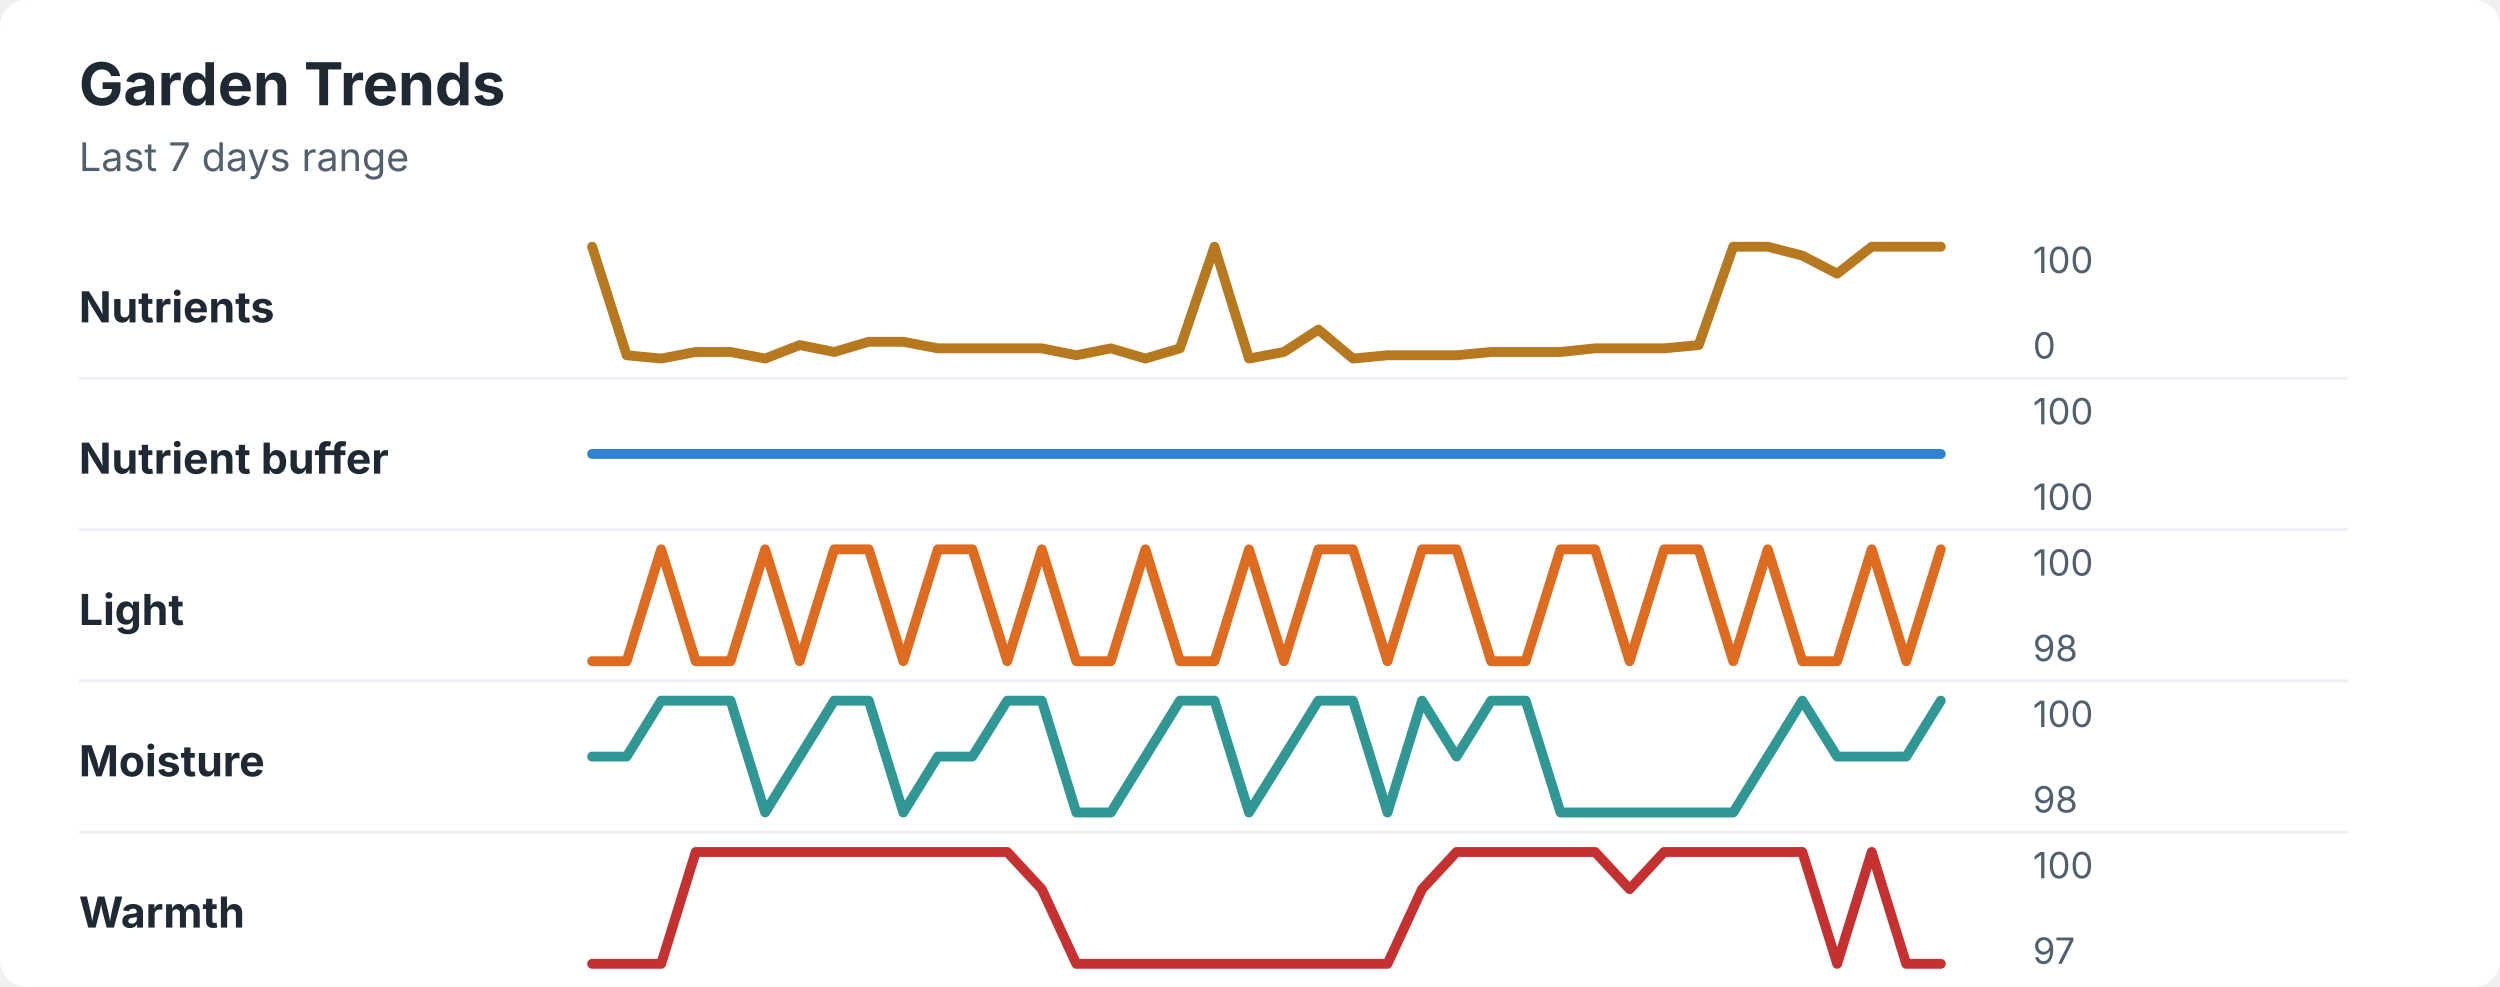
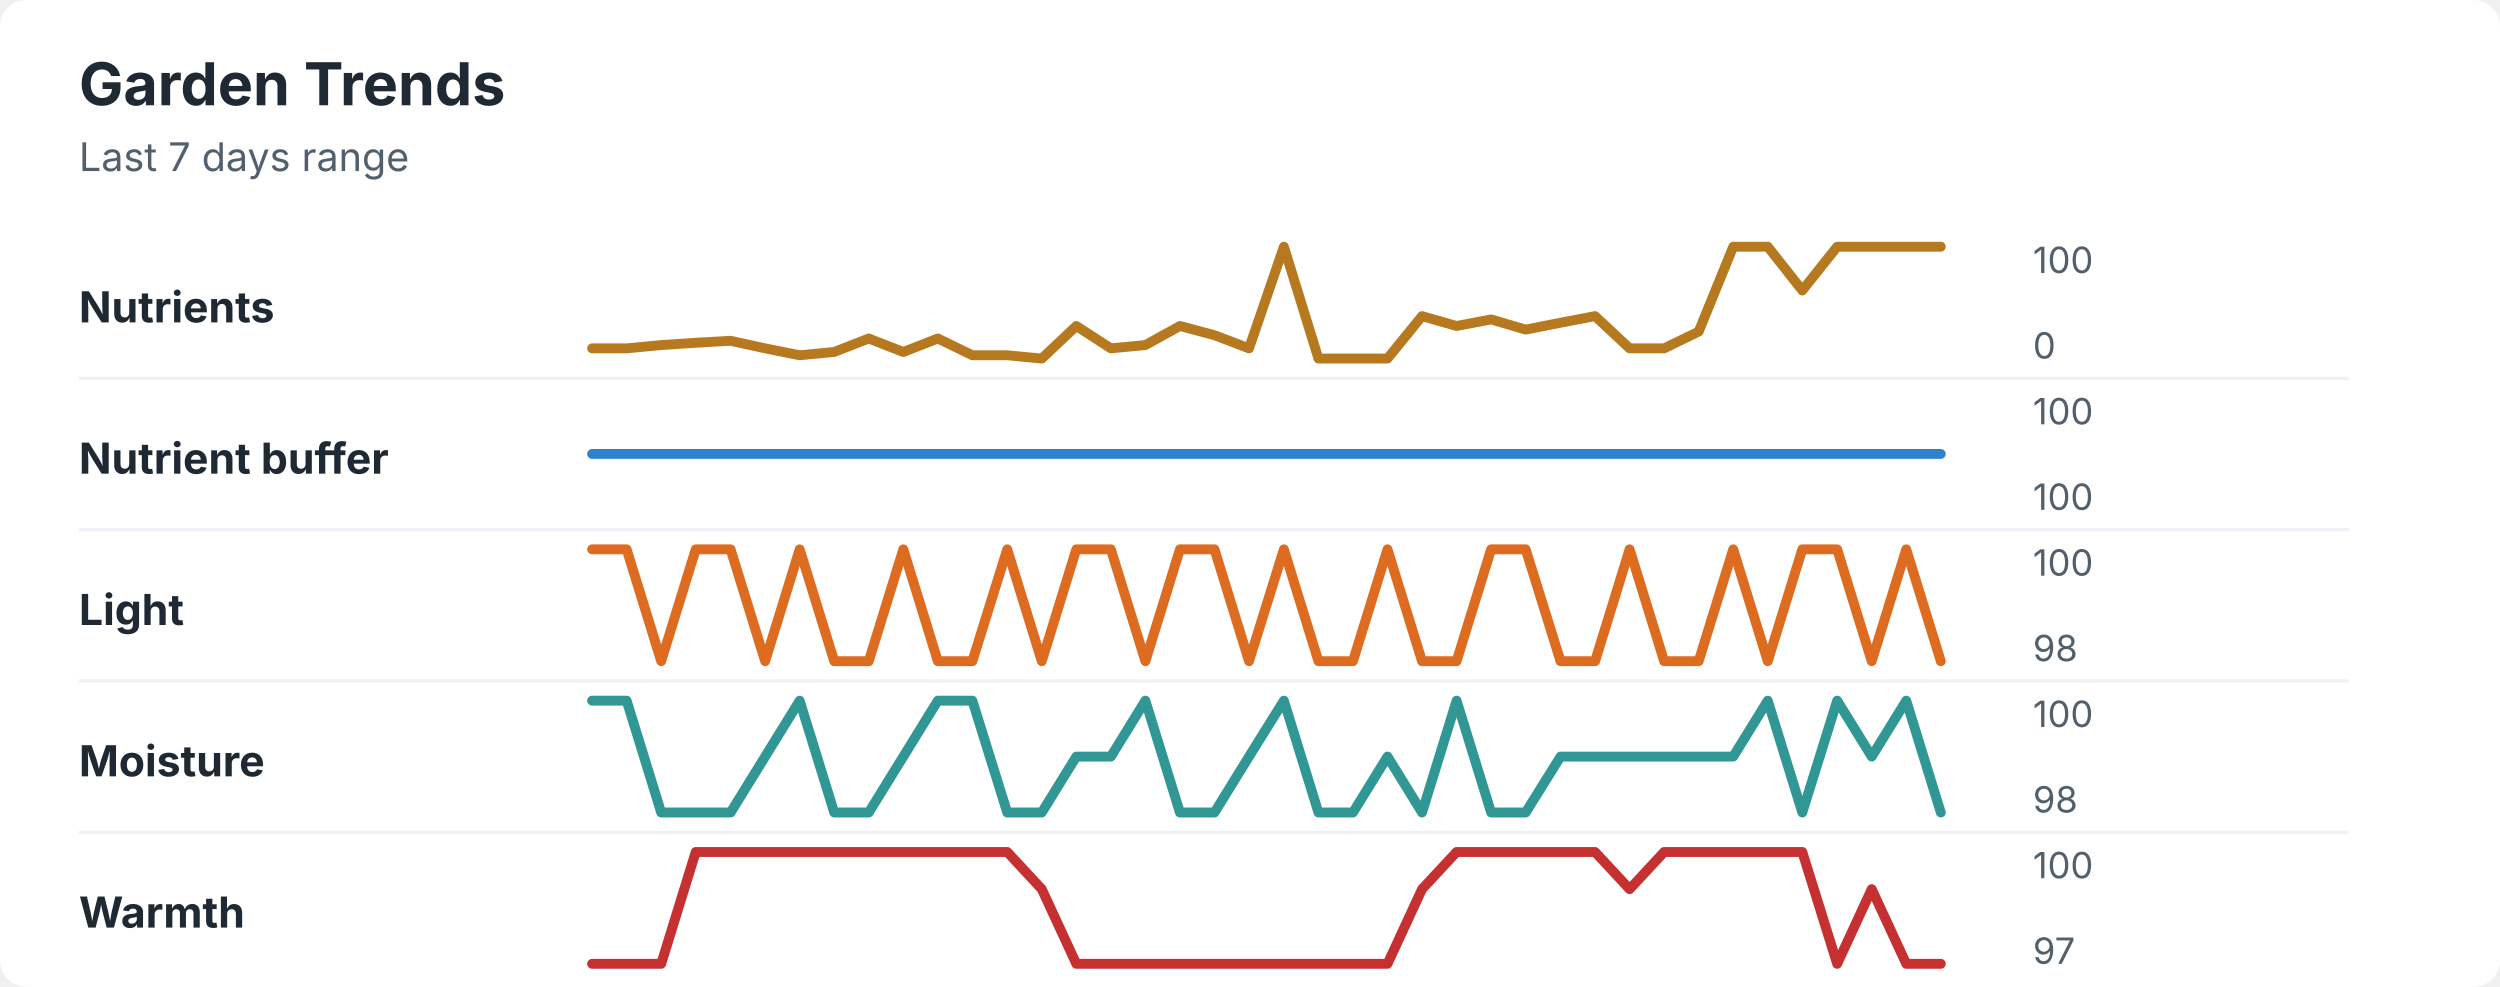
<svg xmlns="http://www.w3.org/2000/svg" width="760" height="300" viewBox="0 0 760 300" role="img" aria-labelledby="title desc">
  <rect width="760" height="300" rx="8" fill="#ffffff" />
  <style>
    text { font-family: -apple-system, BlinkMacSystemFont, "Segoe UI", sans-serif; }
    .title { font-size: 18px; font-weight: 700; fill: #1f2933; }
    .subtitle { font-size: 12px; fill: #52606d; }
    .label { font-size: 13px; font-weight: 650; fill: #1f2933; }
    .axis-value { font-size: 11px; fill: #52606d; }
    .separator { stroke: #eef2f7; stroke-width: 1; }
  </style>
  <text x="24" y="32" class="title">Garden Trends</text>
  <text x="24" y="52" class="subtitle">Last 7 days range</text>
  <text x="24" y="98" class="label">Nutrients</text>
-   <polyline points="180.0,75.0 190.5,108.0 201.0,109.0 211.5,107.0 222.1,107.0 232.6,109.0 243.1,104.9 253.6,107.0 264.1,103.9 274.6,103.9 285.1,105.9 295.6,105.9 306.2,105.9 316.7,105.9 327.2,108.0 337.7,105.9 348.2,109.0 358.7,105.9 369.2,75.0 379.7,109.0 390.3,107.0 400.8,100.2 411.3,109.0 421.8,108.0 432.3,108.0 442.8,108.0 453.3,107.0 463.8,107.0 474.4,107.0 484.9,105.9 495.4,105.9 505.9,105.9 516.4,104.9 526.9,75.0 537.4,75.0 547.9,77.7 558.5,83.2 569.0,75.0 579.5,75.0 590.0,75.0 " fill="none" stroke="#b7791f" stroke-width="3" stroke-linecap="round" stroke-linejoin="round" />
+   <polyline points="180.0,105.9 190.5,105.9 201.0,104.9 211.5,104.2 222.1,103.6 232.6,105.9 243.1,108.0 253.6,107.0 264.1,102.9 274.6,107.0 285.1,102.9 295.6,108.0 306.2,108.0 316.7,109.0 327.2,99.1 337.7,105.9 348.2,104.9 358.7,99.1 369.2,101.9 379.7,105.9 390.3,75.0 400.8,109.0 411.3,109.0 421.8,109.0 432.3,96.1 442.8,99.1 453.3,97.1 463.8,100.2 474.4,98.1 484.9,96.1 495.4,105.9 505.9,105.9 516.4,100.8 526.9,75.0 537.4,75.0 547.9,88.3 558.5,75.0 569.0,75.0 579.5,75.0 590.0,75.0 " fill="none" stroke="#b7791f" stroke-width="3" stroke-linecap="round" stroke-linejoin="round" />
  <text x="618" y="83" class="axis-value">100</text>
  <text x="618" y="109" class="axis-value">0</text>
  <line x1="24" y1="115.0" x2="714" y2="115.0" class="separator" />
  <text x="24" y="144" class="label">Nutrient buffer</text>
  <polyline points="180.0,138.0 190.5,138.0 201.0,138.0 211.5,138.0 222.1,138.0 232.6,138.0 243.1,138.0 253.6,138.0 264.1,138.0 274.6,138.0 285.1,138.0 295.6,138.0 306.2,138.0 316.7,138.0 327.2,138.0 337.7,138.0 348.2,138.0 358.7,138.0 369.2,138.0 379.7,138.0 390.3,138.0 400.8,138.0 411.3,138.0 421.8,138.0 432.3,138.0 442.8,138.0 453.3,138.0 463.8,138.0 474.4,138.0 484.9,138.0 495.4,138.0 505.9,138.0 516.4,138.0 526.9,138.0 537.4,138.0 547.9,138.0 558.5,138.0 569.0,138.0 579.5,138.0 590.0,138.0 " fill="none" stroke="#3182ce" stroke-width="3" stroke-linecap="round" stroke-linejoin="round" />
  <text x="618" y="129" class="axis-value">100</text>
  <text x="618" y="155" class="axis-value">100</text>
  <line x1="24" y1="161.0" x2="714" y2="161.0" class="separator" />
  <text x="24" y="190" class="label">Light</text>
-   <polyline points="180.0,201.0 190.5,201.0 201.0,167.0 211.5,201.0 222.1,201.0 232.6,167.0 243.1,201.0 253.6,167.0 264.1,167.0 274.6,201.0 285.1,167.0 295.6,167.0 306.2,201.0 316.7,167.0 327.2,201.0 337.7,201.0 348.2,167.0 358.7,201.0 369.2,201.0 379.7,167.0 390.3,201.0 400.8,167.0 411.3,167.0 421.8,201.0 432.3,167.0 442.8,167.0 453.3,201.0 463.8,201.0 474.4,167.0 484.9,167.0 495.4,201.0 505.9,167.0 516.4,167.0 526.9,201.0 537.4,167.0 547.9,201.0 558.5,201.0 569.0,167.0 579.5,201.0 590.0,167.0 " fill="none" stroke="#dd6b20" stroke-width="3" stroke-linecap="round" stroke-linejoin="round" />
+   <polyline points="180.0,167.0 190.5,167.0 201.0,201.0 211.5,167.0 222.1,167.0 232.6,201.0 243.1,167.0 253.6,201.0 264.1,201.0 274.6,167.0 285.1,201.0 295.6,201.0 306.2,167.0 316.7,201.0 327.2,167.0 337.7,167.0 348.2,201.0 358.7,167.0 369.2,167.0 379.7,201.0 390.3,167.0 400.8,201.0 411.3,201.0 421.8,167.0 432.3,201.0 442.8,201.0 453.3,167.0 463.8,167.0 474.4,201.0 484.9,201.0 495.4,167.0 505.9,201.0 516.4,201.0 526.9,167.0 537.4,201.0 547.9,167.0 558.5,167.0 569.0,201.0 579.5,167.0 590.0,201.0 " fill="none" stroke="#dd6b20" stroke-width="3" stroke-linecap="round" stroke-linejoin="round" />
  <text x="618" y="175" class="axis-value">100</text>
  <text x="618" y="201" class="axis-value">98</text>
  <line x1="24" y1="207.0" x2="714" y2="207.0" class="separator" />
  <text x="24" y="236" class="label">Moisture</text>
-   <polyline points="180.0,230.0 190.5,230.0 201.0,213.0 211.5,213.0 222.1,213.0 232.6,247.0 243.1,230.0 253.6,213.0 264.1,213.0 274.6,247.0 285.1,230.0 295.6,230.0 306.2,213.0 316.7,213.0 327.2,247.0 337.7,247.0 348.2,230.0 358.7,213.0 369.2,213.0 379.7,247.0 390.3,230.0 400.8,213.0 411.3,213.0 421.8,247.0 432.3,213.0 442.8,230.0 453.3,213.0 463.8,213.0 474.4,247.0 484.9,247.0 495.4,247.0 505.9,247.0 516.4,247.0 526.9,247.0 537.4,230.0 547.9,213.0 558.5,230.0 569.0,230.0 579.5,230.0 590.0,213.0 " fill="none" stroke="#319795" stroke-width="3" stroke-linecap="round" stroke-linejoin="round" />
+   <polyline points="180.0,213.0 190.5,213.0 201.0,247.0 211.5,247.0 222.1,247.0 232.6,230.0 243.1,213.0 253.6,247.0 264.1,247.0 274.6,230.0 285.1,213.0 295.6,213.0 306.2,247.0 316.7,247.0 327.2,230.0 337.7,230.0 348.2,213.0 358.7,247.0 369.2,247.0 379.7,230.0 390.3,213.0 400.8,247.0 411.3,247.0 421.8,230.0 432.3,247.0 442.8,213.0 453.3,247.0 463.8,247.0 474.4,230.0 484.9,230.0 495.4,230.0 505.9,230.0 516.4,230.0 526.9,230.0 537.4,213.0 547.9,247.0 558.5,213.0 569.0,230.0 579.5,213.0 590.0,247.0 " fill="none" stroke="#319795" stroke-width="3" stroke-linecap="round" stroke-linejoin="round" />
  <text x="618" y="221" class="axis-value">100</text>
  <text x="618" y="247" class="axis-value">98</text>
  <line x1="24" y1="253.0" x2="714" y2="253.0" class="separator" />
  <text x="24" y="282" class="label">Warmth</text>
-   <polyline points="180.0,293.0 190.5,293.0 201.0,293.0 211.5,259.0 222.1,259.0 232.6,259.0 243.1,259.0 253.6,259.0 264.1,259.0 274.6,259.0 285.1,259.0 295.6,259.0 306.2,259.0 316.7,270.3 327.2,293.0 337.7,293.0 348.2,293.0 358.7,293.0 369.2,293.0 379.7,293.0 390.3,293.0 400.8,293.0 411.3,293.0 421.8,293.0 432.3,270.3 442.8,259.0 453.3,259.0 463.8,259.0 474.4,259.0 484.9,259.0 495.4,270.3 505.9,259.0 516.4,259.0 526.9,259.0 537.4,259.0 547.9,259.0 558.5,293.0 569.0,259.0 579.5,293.0 590.0,293.0 " fill="none" stroke="#c53030" stroke-width="3" stroke-linecap="round" stroke-linejoin="round" />
+   <polyline points="180.0,293.0 190.5,293.0 201.0,293.0 211.5,259.0 222.1,259.0 232.6,259.0 243.1,259.0 253.6,259.0 264.1,259.0 274.6,259.0 285.1,259.0 295.6,259.0 306.2,259.0 316.7,270.3 327.2,293.0 337.7,293.0 348.2,293.0 358.7,293.0 369.2,293.0 379.7,293.0 390.3,293.0 400.8,293.0 411.3,293.0 421.8,293.0 432.3,270.3 442.8,259.0 453.3,259.0 463.8,259.0 474.4,259.0 484.9,259.0 495.4,270.3 505.9,259.0 516.4,259.0 526.9,259.0 537.4,259.0 547.9,259.0 558.5,293.0 569.0,270.3 579.5,293.0 590.0,293.0 " fill="none" stroke="#c53030" stroke-width="3" stroke-linecap="round" stroke-linejoin="round" />
  <text x="618" y="267" class="axis-value">100</text>
  <text x="618" y="293" class="axis-value">97</text>
</svg>
